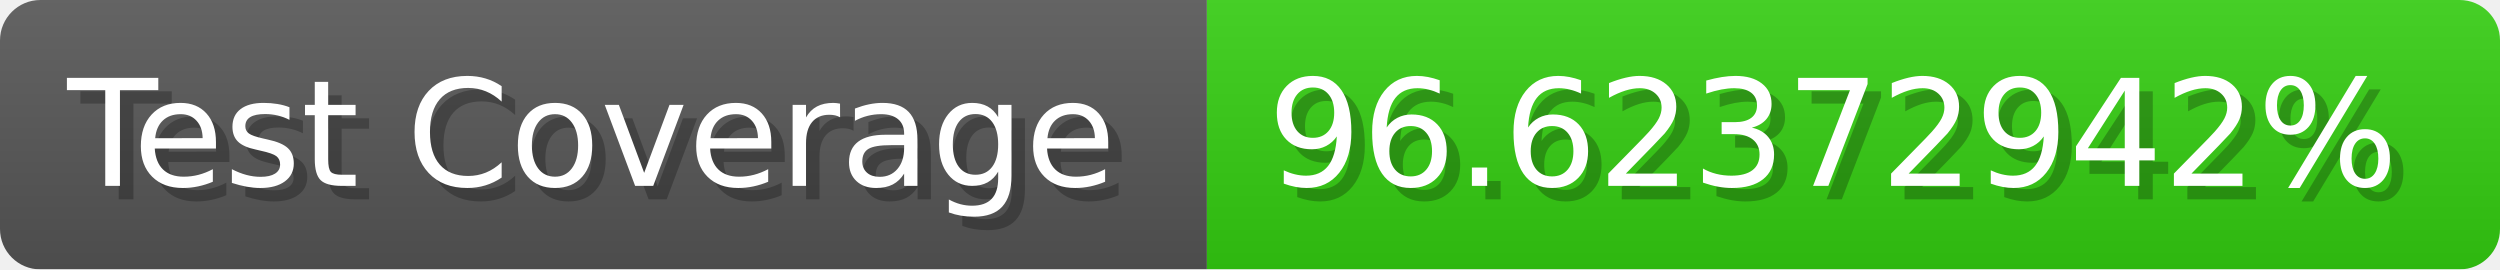
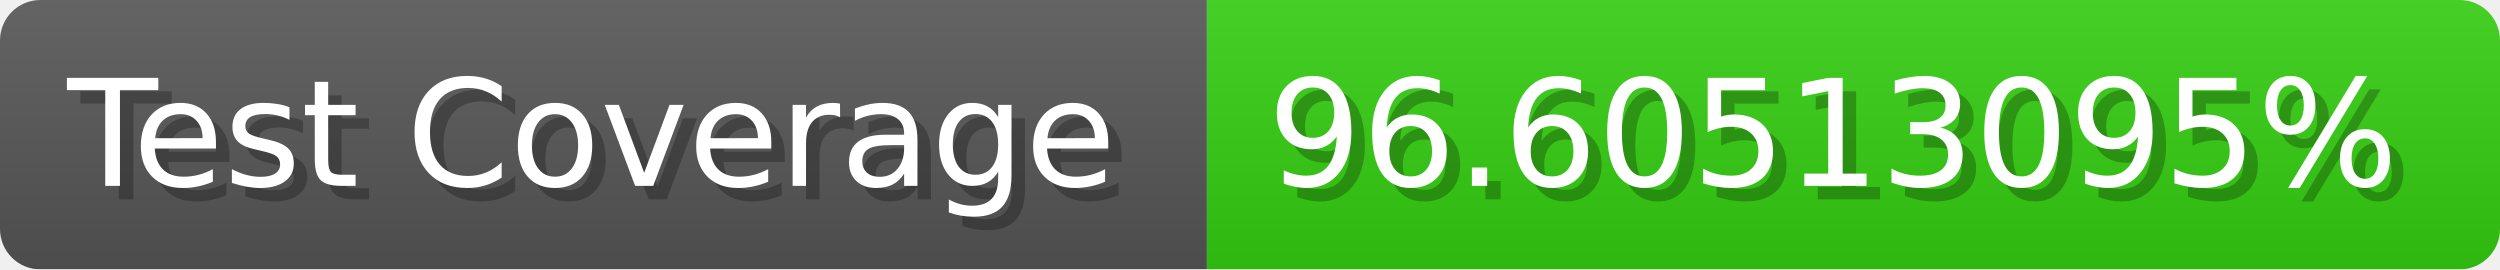
- <svg xmlns="http://www.w3.org/2000/svg" width="185.6" height="20" viewBox="0 0 1856 200" role="img" aria-label="Test Coverage: 96.62372942%">
+ <svg xmlns="http://www.w3.org/2000/svg" width="185.6" height="20" viewBox="0 0 1856 200" role="img" aria-label="Test Coverage: 96.60513095%">
  <linearGradient id="a" x2="0" y2="100%">
    <stop offset="0" stop-opacity=".1" stop-color="#EEE" />
    <stop offset="1" stop-opacity=".1" />
  </linearGradient>
  <mask id="m">
    <rect width="1856" height="200" rx="30" fill="#FFF" />
  </mask>
  <g mask="url(#m)">
    <rect width="896" height="200" fill="#555" />
    <rect width="960" height="200" fill="#3C1" x="896" />
    <rect width="1856" height="200" fill="url(#a)" />
  </g>
  <g aria-hidden="true" fill="#fff" text-anchor="start" font-family="Verdana,DejaVu Sans,sans-serif" font-size="110">
    <text x="60" y="148" textLength="796" fill="#000" opacity="0.25">Test Coverage</text>
    <text x="50" y="138" textLength="796">Test Coverage</text>
-     <text x="951" y="148" textLength="860" fill="#000" opacity="0.25">96.62372942%</text>
-     <text x="941" y="138" textLength="860">96.62372942%</text>
+     <text x="951" y="148" textLength="860" fill="#000" opacity="0.25">96.60513095%</text>
+     <text x="941" y="138" textLength="860">96.60513095%</text>
  </g>
</svg>
